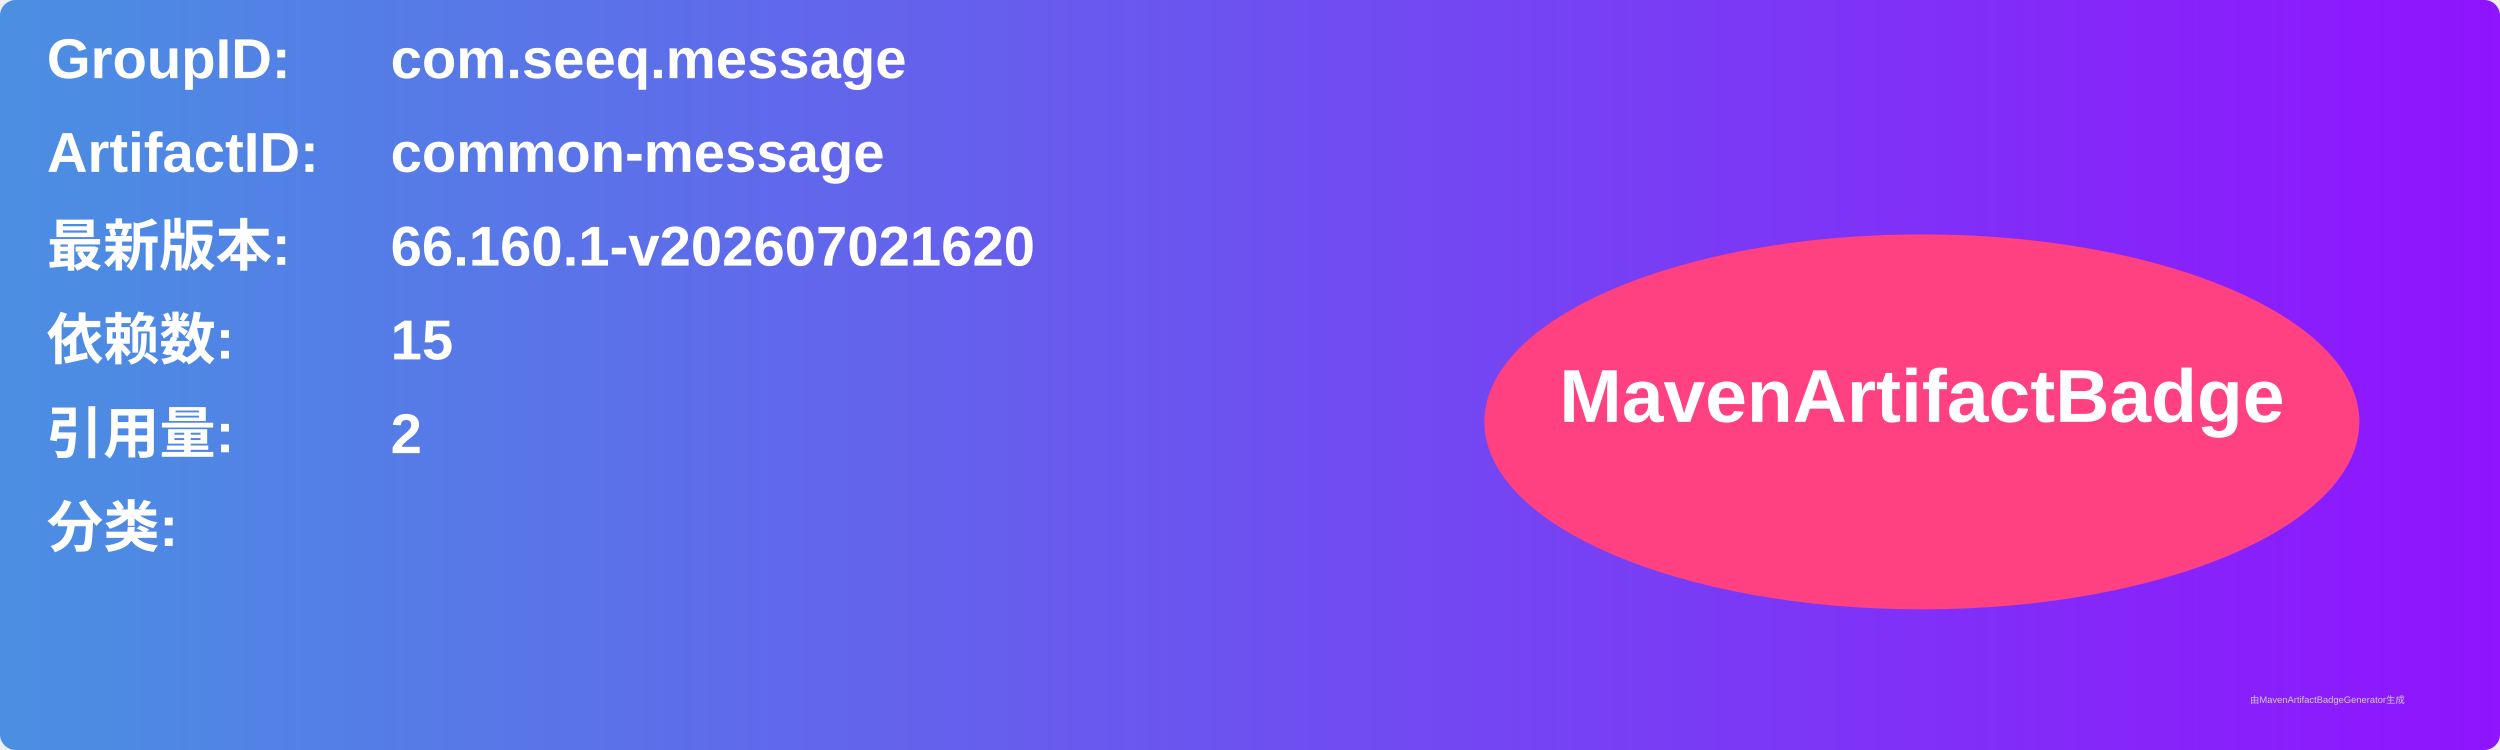
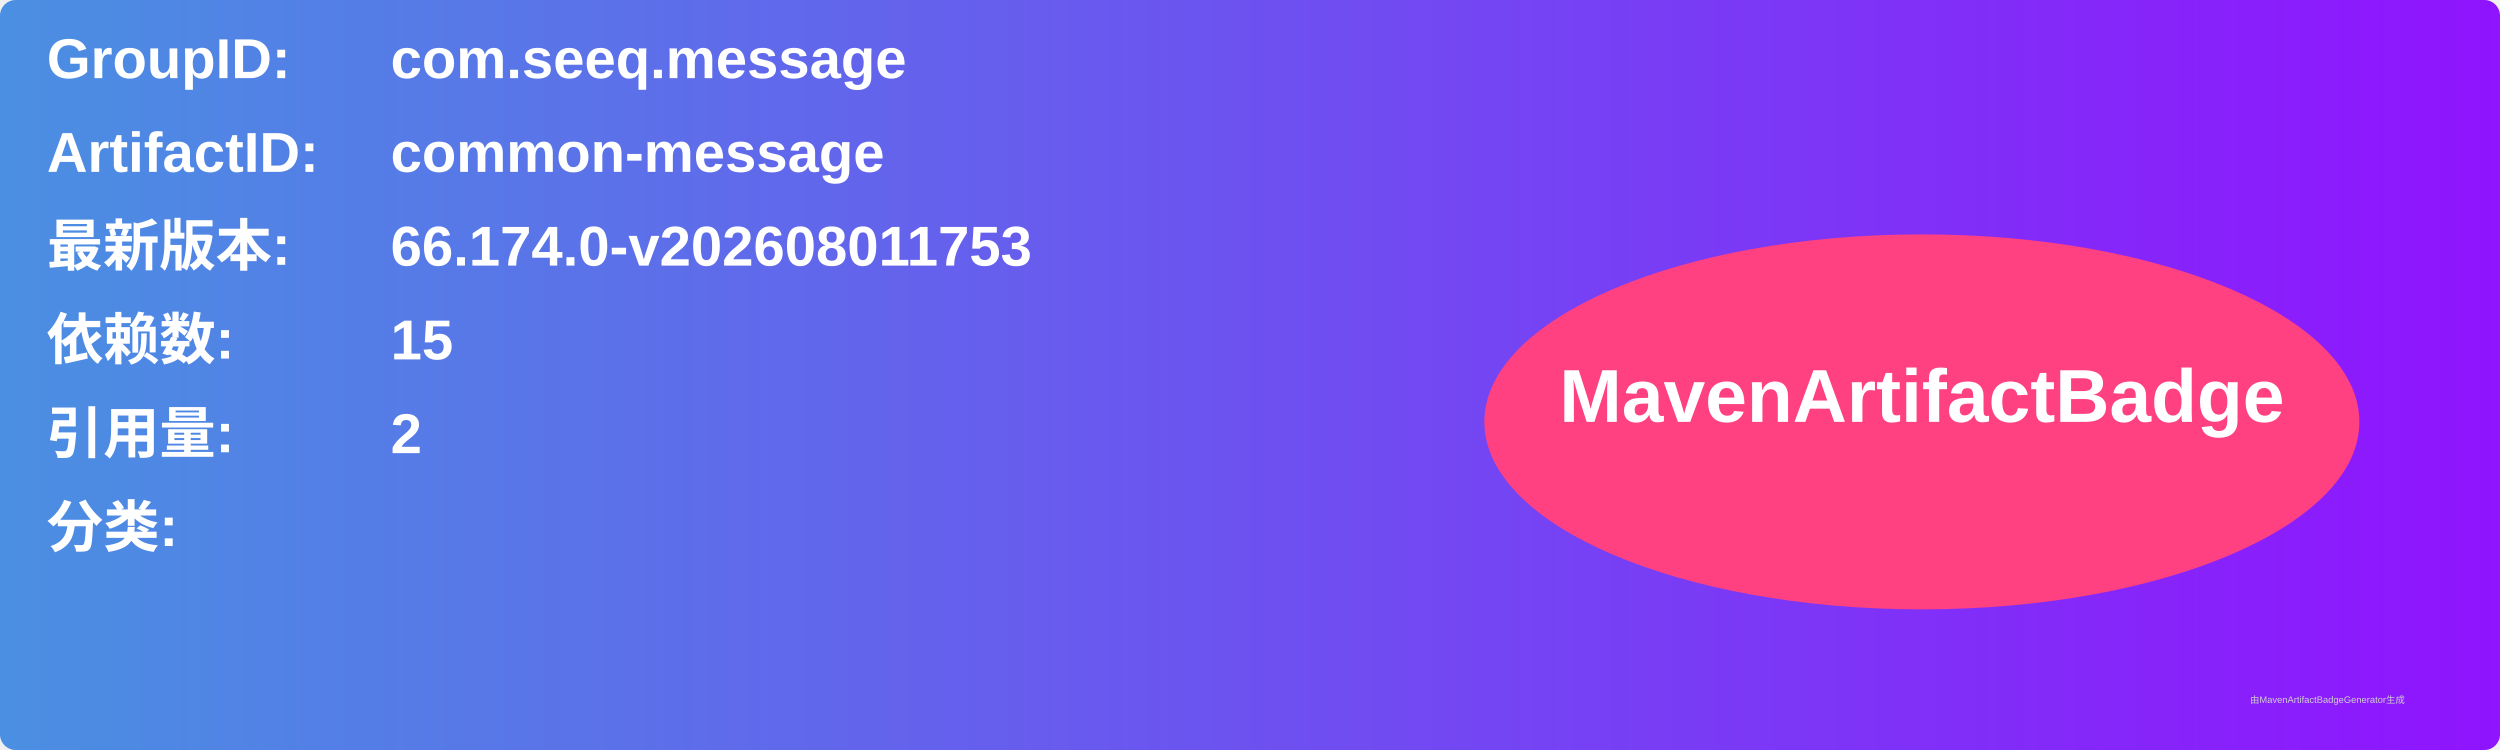
<svg xmlns="http://www.w3.org/2000/svg" width="800" height="240" viewBox="0 0 800 240">
  <linearGradient id="grad" x1="0%" y1="0%" x2="100%" y2="0%">
    <stop offset="0%" stop-color="#4a90e2" />
    <stop offset="100%" stop-color="#9013fe" />
  </linearGradient>
  <rect width="100%" height="100%" rx="5" ry="5" fill="url(#grad)" />
  <g transform="translate(15, 15)">
    <text x="0" y="10" font-family="Arial" font-size="18" fill="white" font-weight="bold" width="260">GroupID:</text>
    <text x="110" y="10" font-family="Arial" font-size="18" fill="white" font-weight="bold" width="460">com.seeq.message</text>
    <text x="0" y="40" font-family="Arial" font-size="18" fill="white" font-weight="bold" width="260">ArtifactID:</text>
    <text x="110" y="40" font-family="Arial" font-size="18" fill="white" font-weight="bold" width="460">common-message</text>
    <text x="0" y="70" font-family="Arial" font-size="18" fill="white" font-weight="bold">最新版本:</text>
    <text x="110" y="70" font-family="Arial" font-size="18" fill="white" font-weight="bold">
-       <tspan font-weight="bold">66.160.1-v202607021620</tspan>
+       <tspan font-weight="bold">66.174.0-v202608011753</tspan>
    </text>
    <text x="0" y="100" font-family="Arial" font-size="18" fill="white" font-weight="bold">依赖数: </text>
    <text x="110" y="100" font-family="Arial" font-size="18" fill="white">
      <tspan font-weight="bold">15</tspan>
    </text>
    <text x="0" y="130" font-family="Arial" font-size="18" fill="white" font-weight="bold">引用量: </text>
    <text x="110" y="130" font-family="Arial" font-size="18" fill="white">
      <tspan font-weight="bold">2</tspan>
    </text>
    <text x="0" y="160" font-family="Arial" font-size="18" fill="white" font-weight="bold">分类:</text>
    <text x="10" y="190" font-family="Arial" font-size="10" fill="white">
      <tspan font-weight="bold" />
    </text>
    <ellipse cx="600" cy="120" rx="140" ry="60" fill="#ff4081" />
    <text x="600" y="120" text-anchor="middle" font-family="Arial" font-size="24" fill="white" font-weight="bold">MavenArtifactBadge</text>
  </g>
  <text x="720" y="225" font-family="Arial" font-size="3" fill="#d0d0d0">由MavenArtifactBadgeGenerator生成</text>
</svg>
